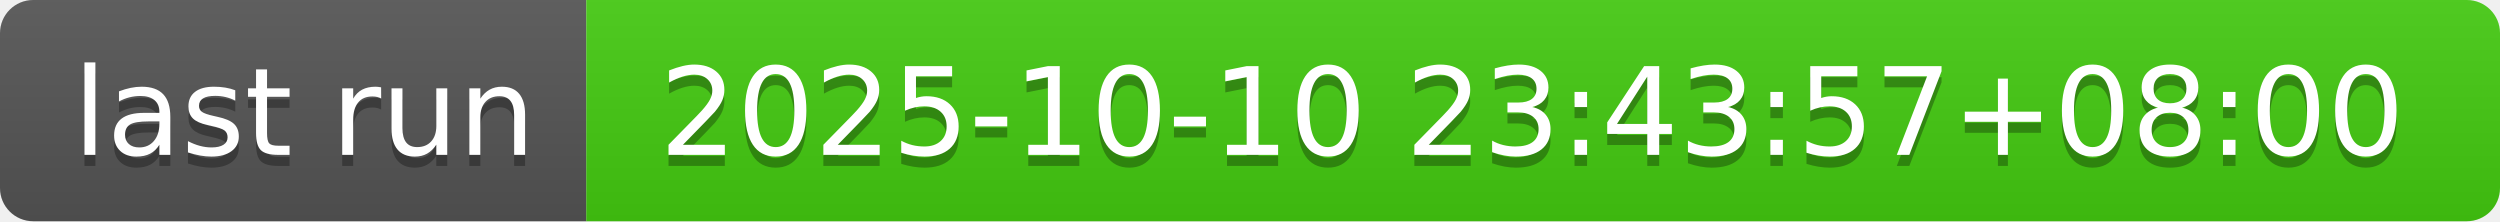
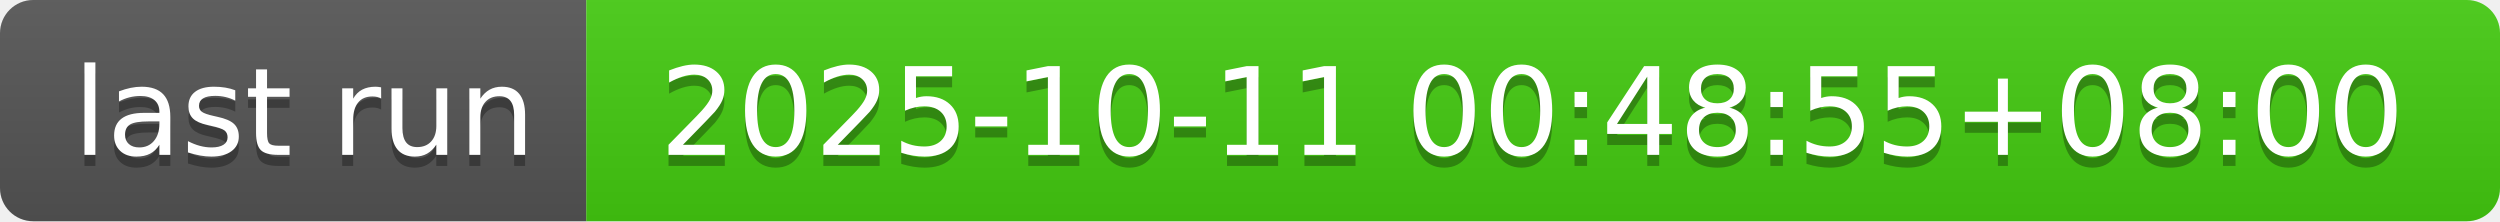
- <svg xmlns="http://www.w3.org/2000/svg" width="226" height="20" role="img" aria-label="last run: 2025-10-10 23:43:57+08:00">
+ <svg xmlns="http://www.w3.org/2000/svg" width="226" height="20" role="img" aria-label="last run: 2025-10-11 00:48:55+08:00">
  <linearGradient id="s" x2="0" y2="100%">
    <stop offset="0" stop-color="#bbb" stop-opacity=".1" />
    <stop offset="1" stop-opacity=".1" />
  </linearGradient>
  <clipPath id="r">
    <rect width="226" height="20" rx="3" fill="#fff" />
  </clipPath>
  <g clip-path="url(#r)">
    <rect width="53" height="20" fill="#555" />
    <rect x="53" width="173" height="20" fill="#4c1" />
    <rect width="226" height="20" fill="url(#s)" />
  </g>
  <g fill="#fff" text-anchor="middle" font-family="Verdana,Geneva,DejaVu Sans,sans-serif" text-rendering="geometricPrecision" font-size="110">
    <text aria-hidden="true" x="275" y="150" fill="#010101" fill-opacity=".3" transform="scale(.1)" textLength="430">last run</text>
    <text x="275" y="140" transform="scale(.1)" fill="#fff" textLength="430">last run</text>
-     <text aria-hidden="true" x="1385" y="150" fill="#010101" fill-opacity=".3" transform="scale(.1)" textLength="1630">2025-10-10 23:43:57+08:00</text>
-     <text x="1385" y="140" transform="scale(.1)" fill="#fff" textLength="1630">2025-10-10 23:43:57+08:00</text>
+     <text aria-hidden="true" x="1385" y="150" fill="#010101" fill-opacity=".3" transform="scale(.1)" textLength="1630">2025-10-11 00:48:55+08:00</text>
+     <text x="1385" y="140" transform="scale(.1)" fill="#fff" textLength="1630">2025-10-11 00:48:55+08:00</text>
  </g>
</svg>
